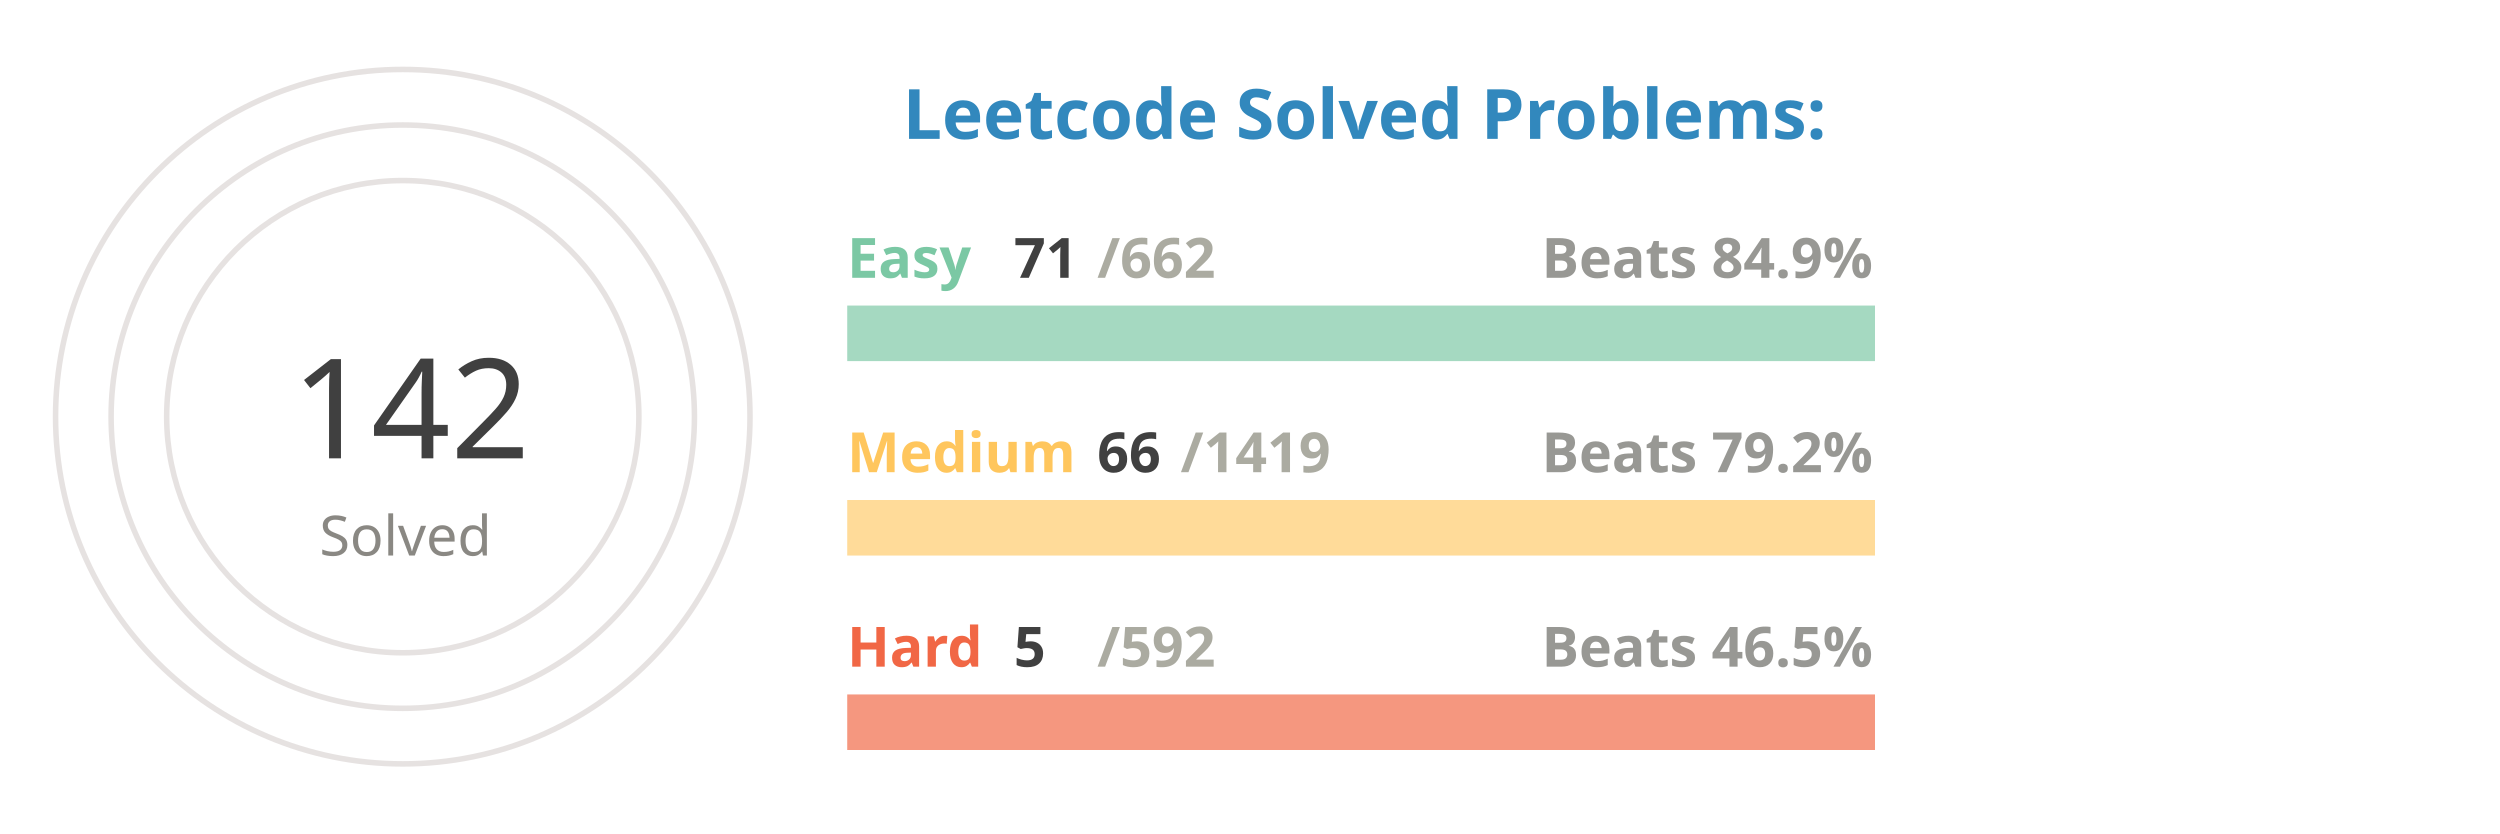
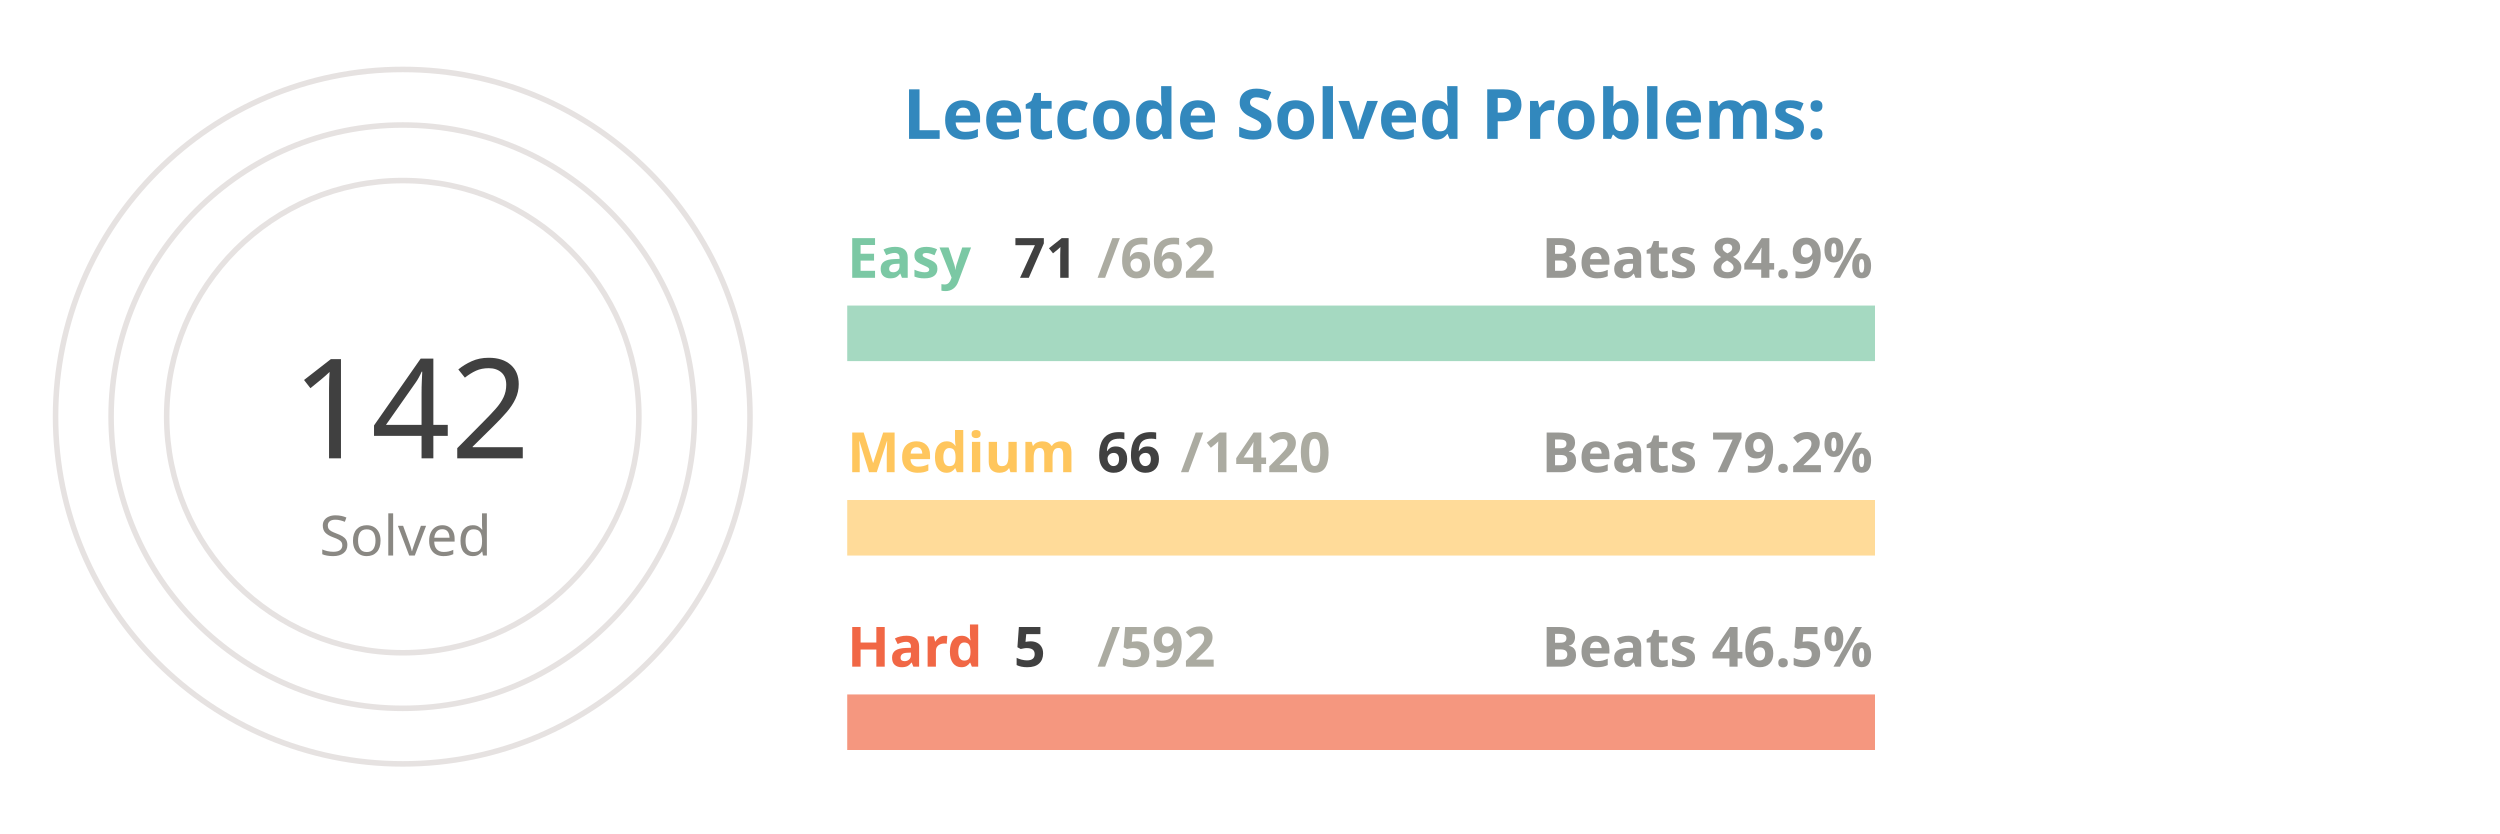
<svg xmlns="http://www.w3.org/2000/svg" viewBox="0 0 650 300" height="200px" width="600px">
  <style>
.label {
	font: bold 25px sans-serif;
	color: #404040;
	-webkit-text-stroke: 1px white;
  }
.name {
	font: bold 20px sans-serif;
	color: #404040;
  }

.line {
	stroke-dasharray: 1000;
	stroke-dashoffset: 1000;
	animation: dash 3.5s ease-in-out forwards;	
	animation-iteration-count: infinite;
	animation-direction: alternate-reverse;
}

.totalSum {
	font: 50px sans-serif;
}

.totalSumLabel {
	font: 20px sans-serif;
}

.path {
	stroke-dasharray: 1000;
	stroke-dashoffset: 1000;
	animation: dash 3.5s ease-in-out forwards;	
	animation-iteration-count: infinite;
	animation-direction: alternate-reverse;
}
  
@keyframes dash {
	to {
		stroke-dashoffset: 0;
	}
}

</style>
  <g stroke="#E6E2E1" fill="none" stroke-width="2">
    <circle cx="20" cy="150" r="125" />
    <circle cx="20" cy="150" r="105" />
    <circle cx="20" cy="150" r="85" />
  </g>
  <g fill="none" stroke-width="20">
    <line x1="180" y1="120" x2="550" y2="120" stroke="#a5d9c1" />
    <line x1="180" y1="190" x2="550" y2="190" stroke="#ffdb99" />
    <line x1="180" y1="260" x2="550" y2="260" stroke="#f5977f" />
  </g>
  <g fill="none" stroke-width="20" class="line">
    <line x1="180" y1="120" x2="219" y2="120" stroke="#7BC8A4" />
    <line x1="180" y1="190" x2="197" y2="190" stroke="#FFC65D" />
    <line x1="180" y1="260" x2="183" y2="260" stroke="#F16745" />
  </g>
  <g fill="none" stroke-width="20" stroke-linecap="round" class="path">
    <path d="M 20 25 A 125 125 45 0 1 93 48" stroke="#7BC8A4" />
    <path d="M 20 45 A 105 105 45 0 1 45 48" stroke="#FFC65D" />
    <path d="M 20 65 A 85 85 45 0 1 20 65" stroke="#F16745" />
  </g>
  <g class="name">
    <text x="180" y="100" fill="#7BC8A4">Easy</text>
    <text x="240" y="100" fill="#404040">71</text>
    <text x="270" y="100" fill="#ABABA1">/662</text>
    <text x="430" y="100" fill="#989894">Beats 84.9%</text>
    <text x="180" y="170" fill="#FFC65D">Medium</text>
    <text x="270" y="170" fill="#404040">66</text>
-     <text x="300" y="170" fill="#ABABA1">/1419</text>
+     <text x="300" y="170" fill="#ABABA1">/1420</text>
    <text x="430" y="170" fill="#989894">Beats 79.2%</text>
    <text x="180" y="240" fill="#F16745">Hard</text>
    <text x="240" y="240" fill="#404040">5</text>
    <text x="270" y="240" fill="#ABABA1">/592</text>
    <text x="430" y="240" fill="#989894">Beats 46.5%</text>
  </g>
  <g>
    <text x="-20" y="165" fill="#404040" class="totalSum">142</text>
    <text x="-10" y="200" fill="#8A8883" class="totalSumLabel">Solved</text>
  </g>
  <g class="label">
    <text x="200" y="50" fill="#3288bd">Leetcode Solved Problems:</text>
  </g>
</svg>
